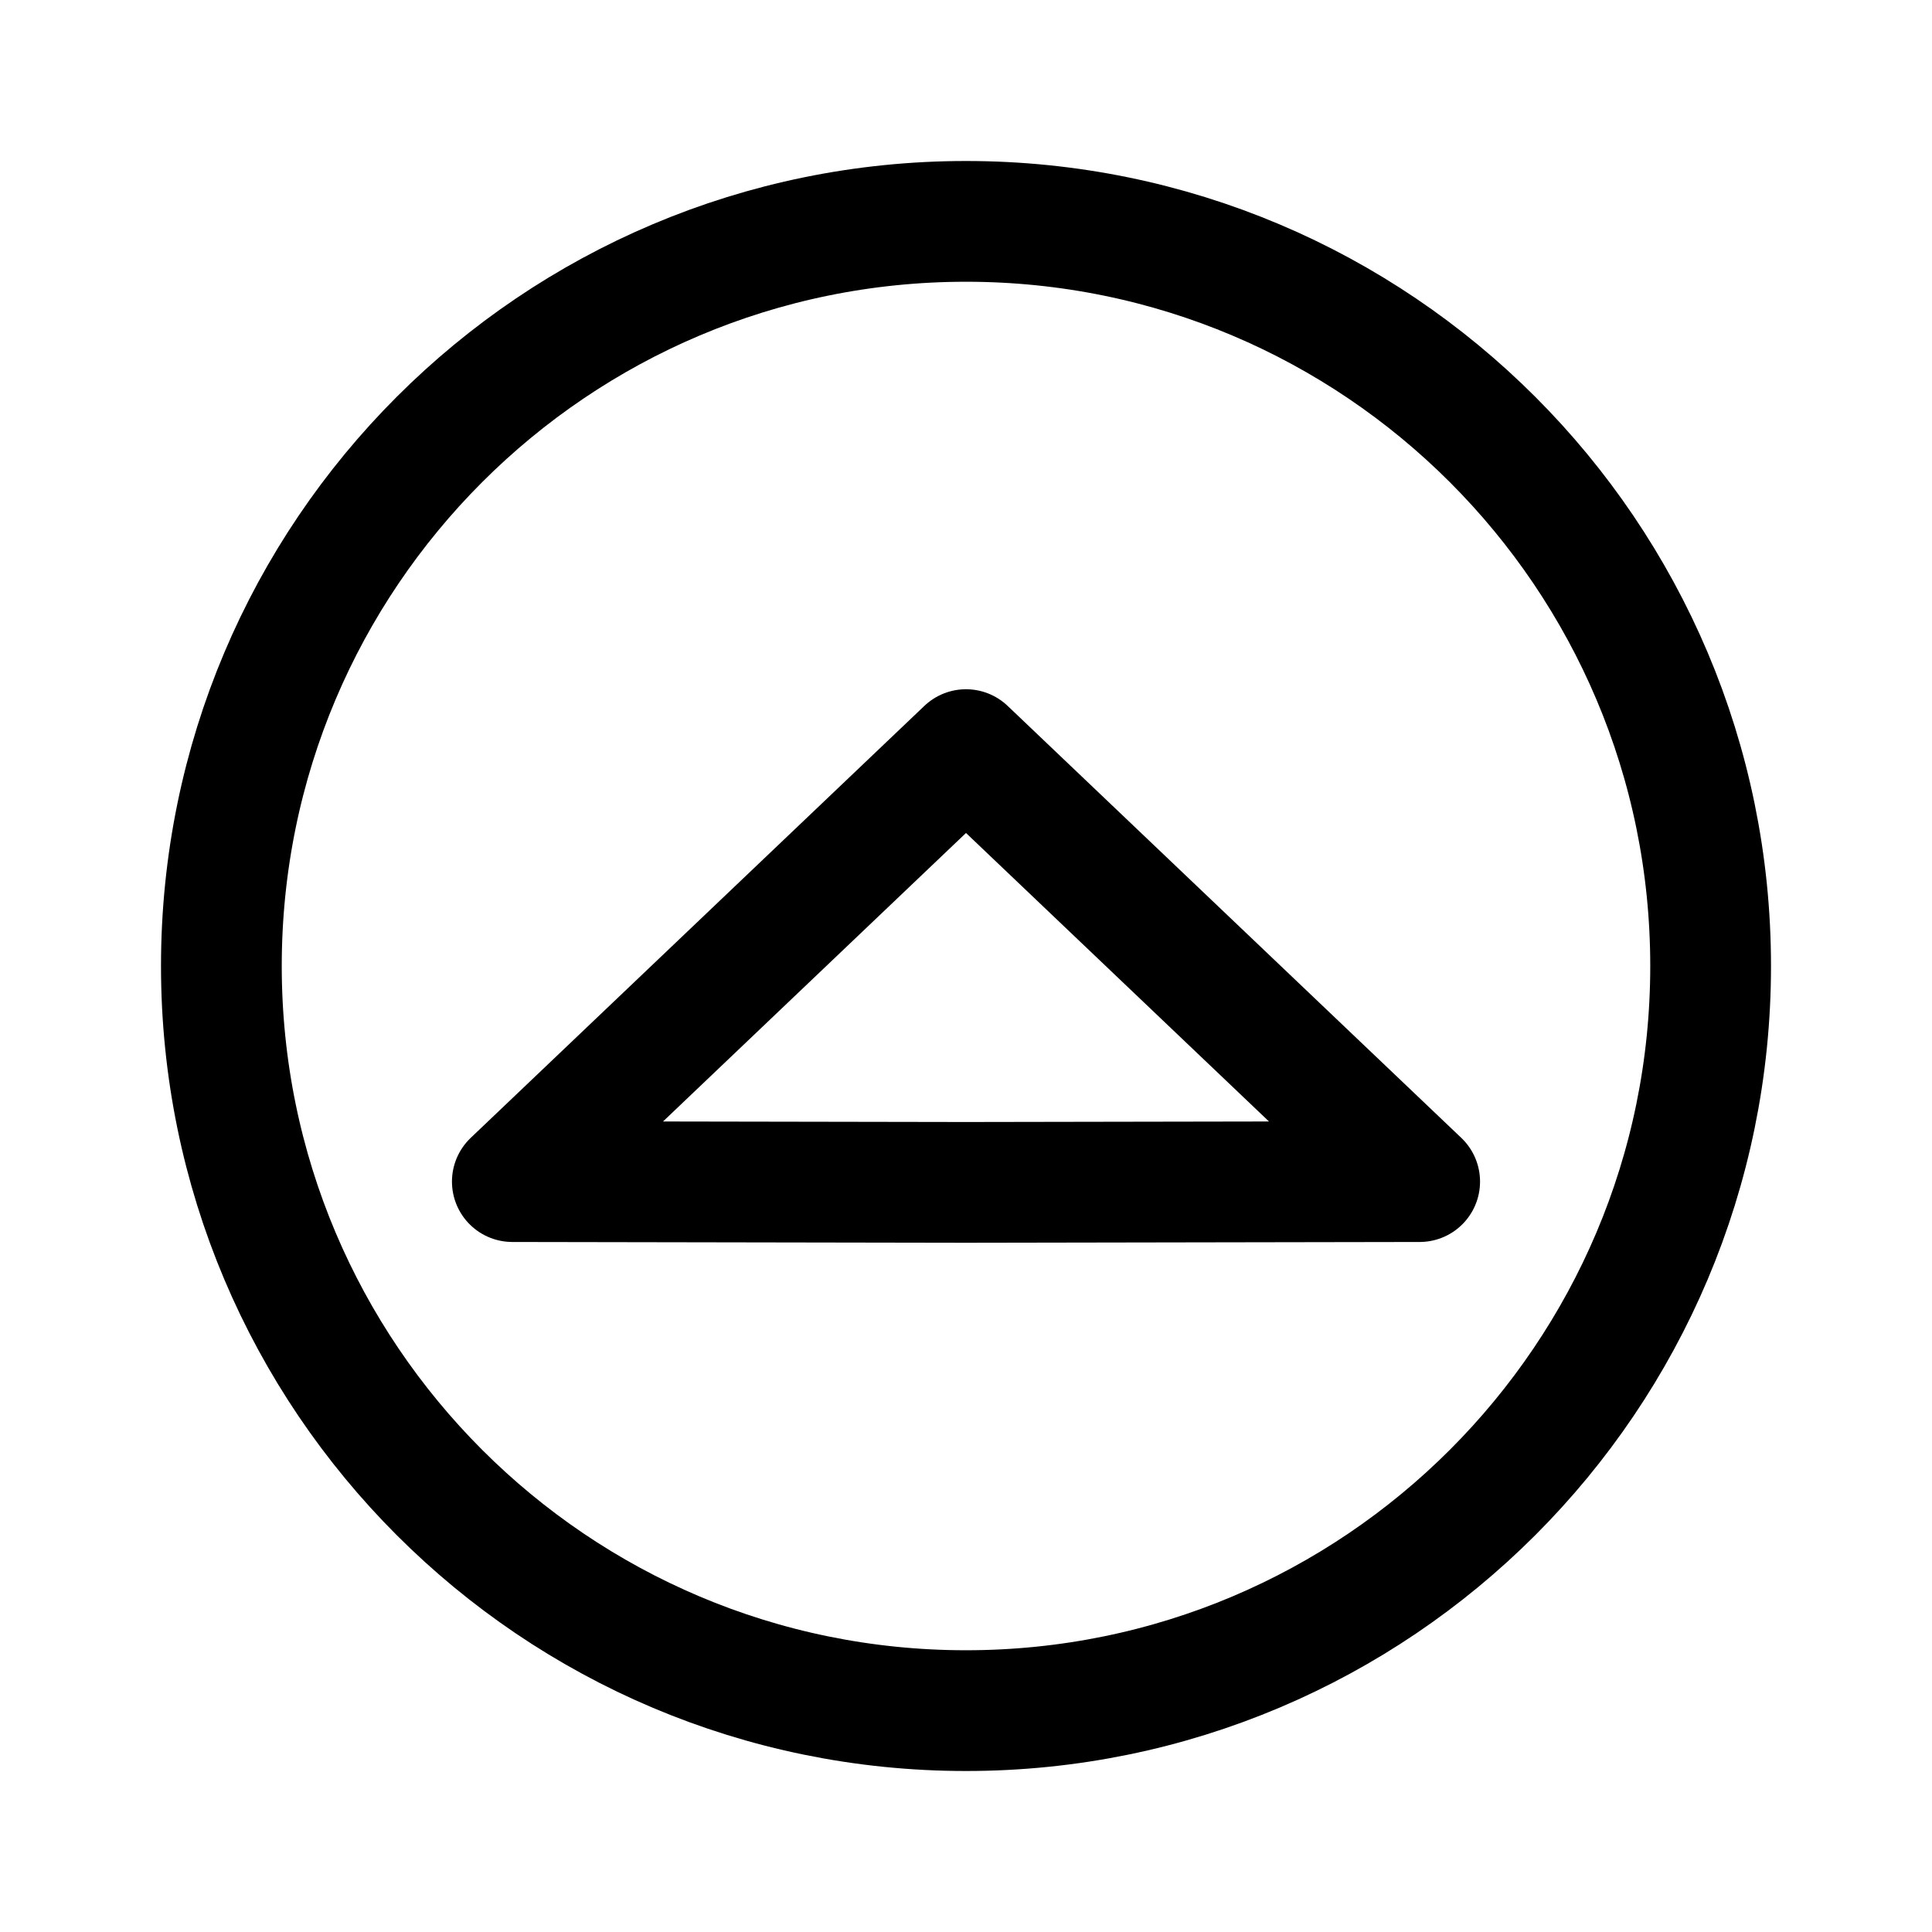
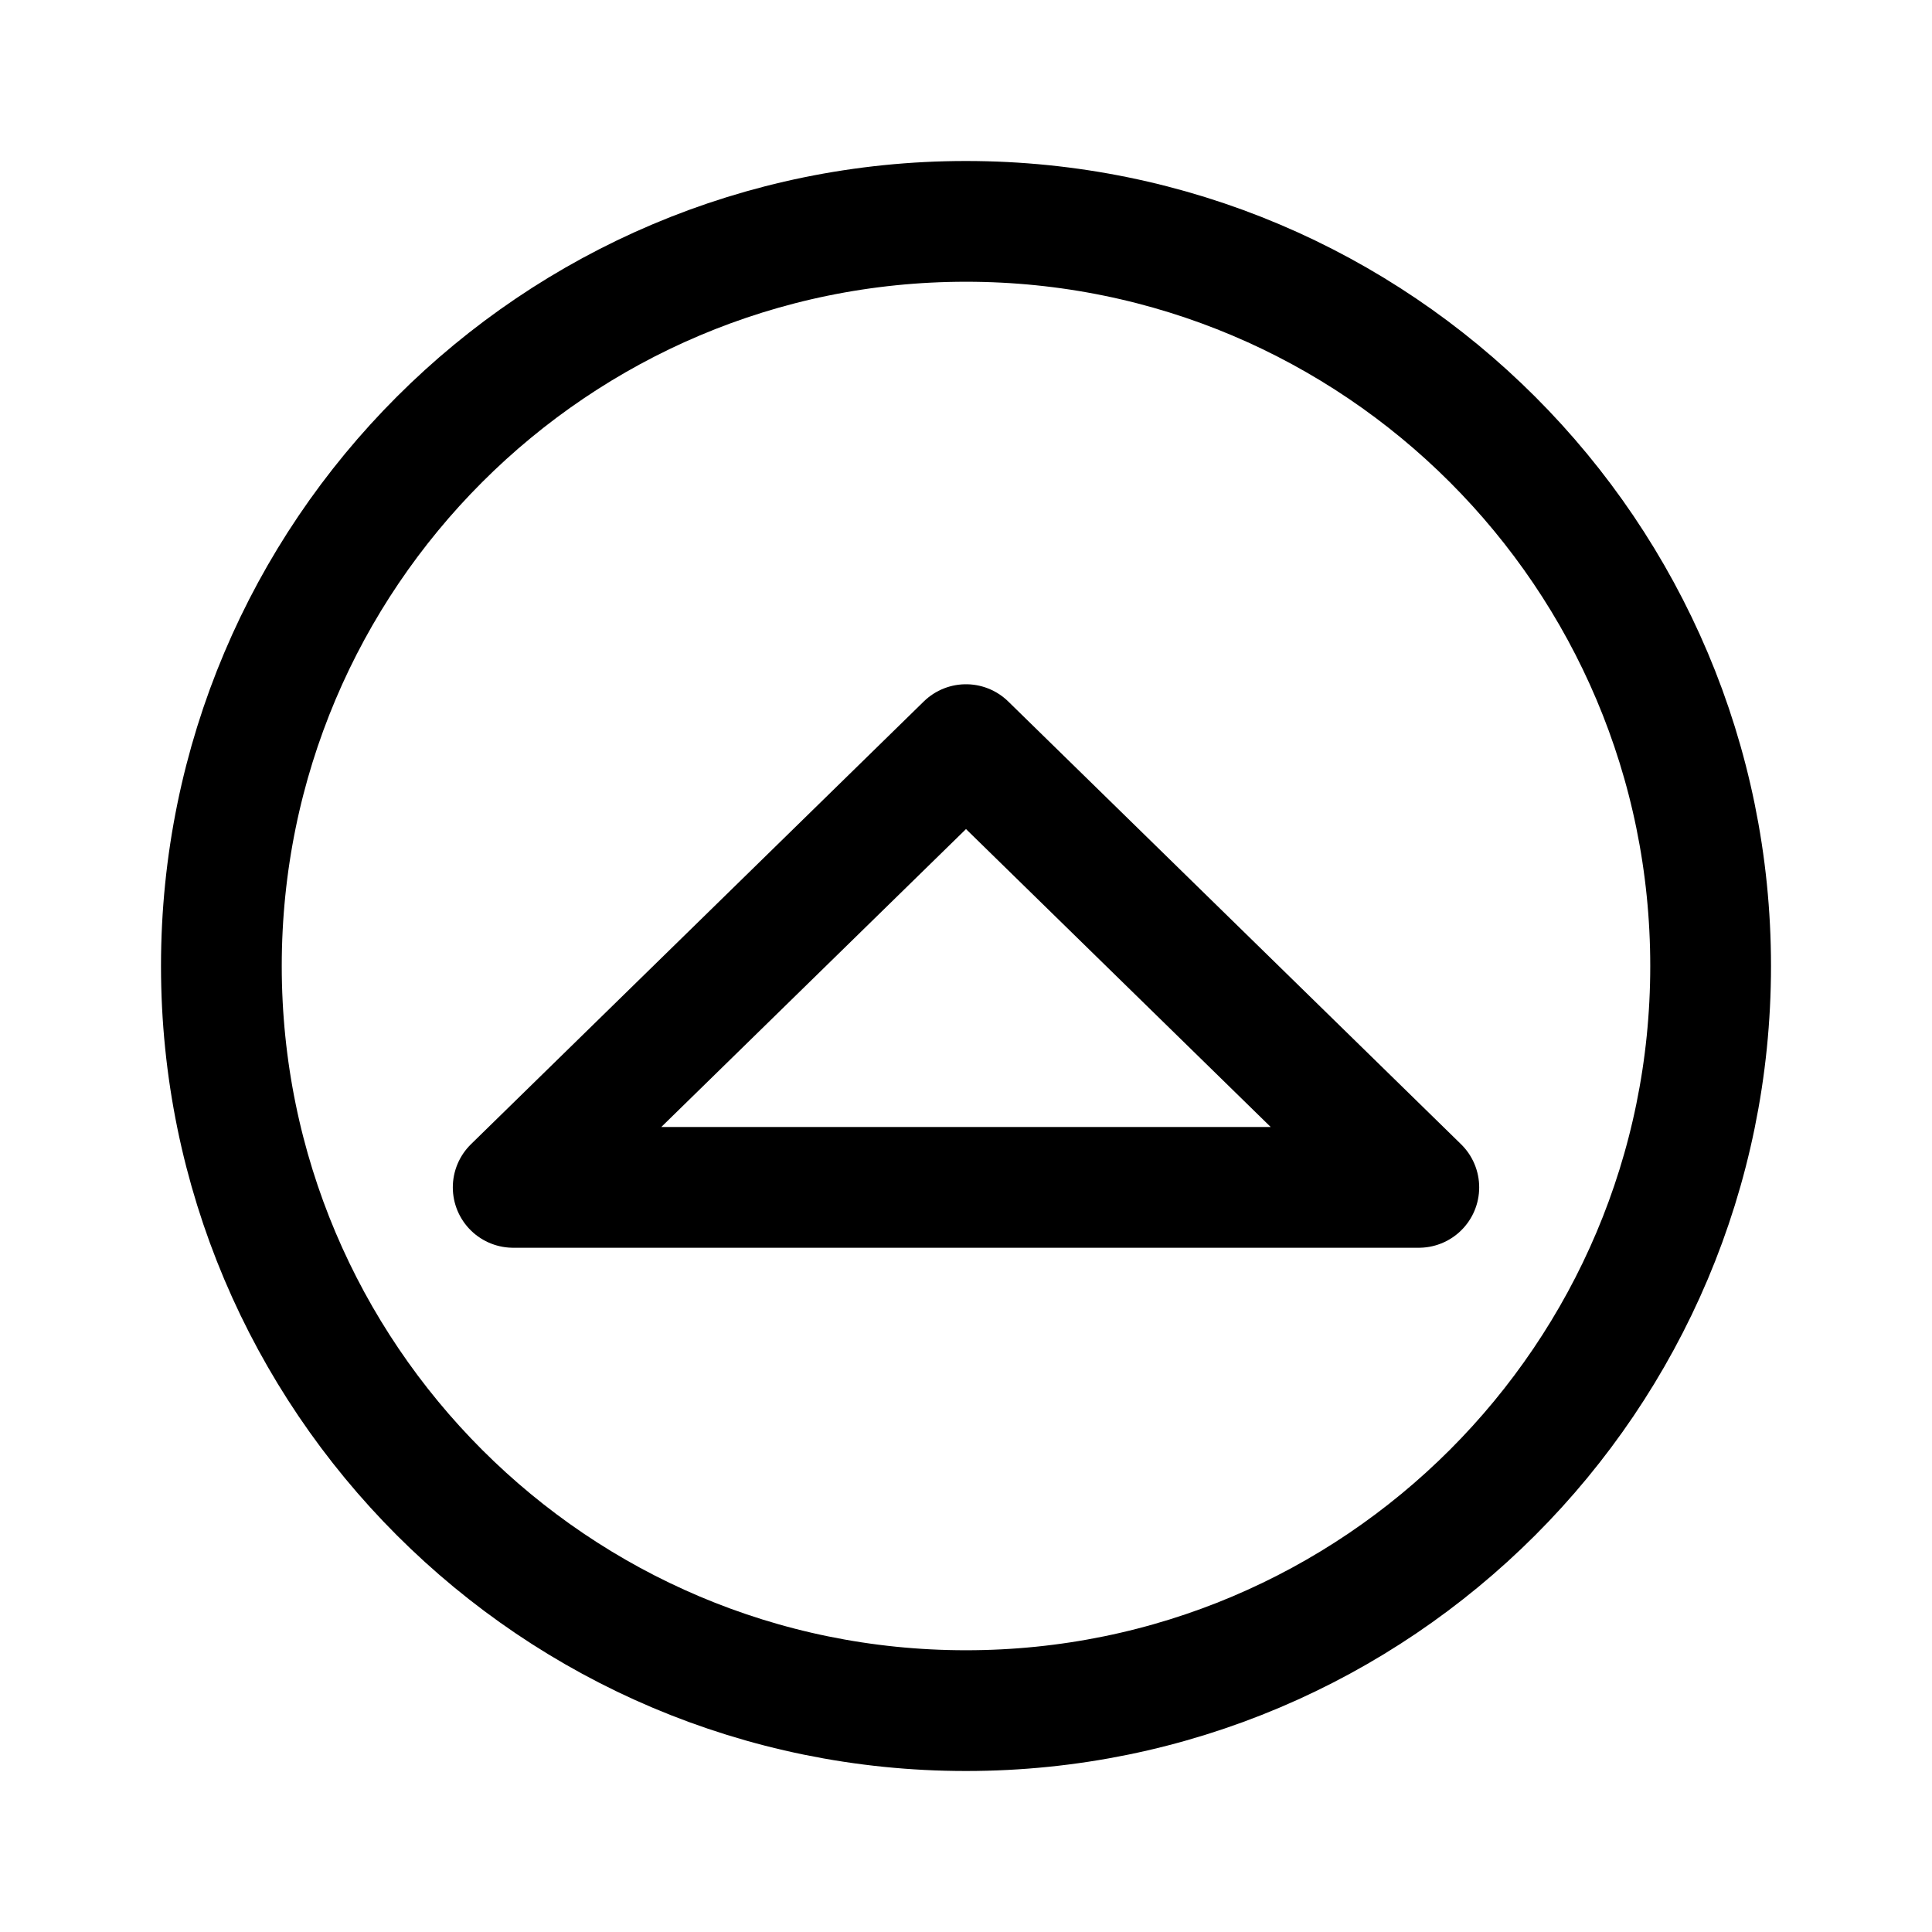
- <svg xmlns="http://www.w3.org/2000/svg" xml:space="preserve" width="192" height="192">
-   <circle cx="96" cy="96" r="74" style="fill:none;stroke:#000;stroke-width:12;stroke-linejoin:round;stroke-opacity:1" />
-   <path d="m50.915 117.426 45.085.078 45.085-.078L96 74.496z" style="opacity:1;fill:none;stroke:#000;stroke-width:12;stroke-linecap:butt;stroke-linejoin:round;stroke-dasharray:none;stroke-opacity:1" />
+ <svg xmlns="http://www.w3.org/2000/svg" width="192" height="192" fill="none">
+   <circle cx="96" cy="96" r="74" stroke="#000" stroke-width="12" stroke-linecap="round" stroke-linejoin="round" />
+   <path d="m96 74 45 44H51l45-44Z" stroke="#000" stroke-width="12" stroke-linecap="round" stroke-linejoin="round" />
</svg>
